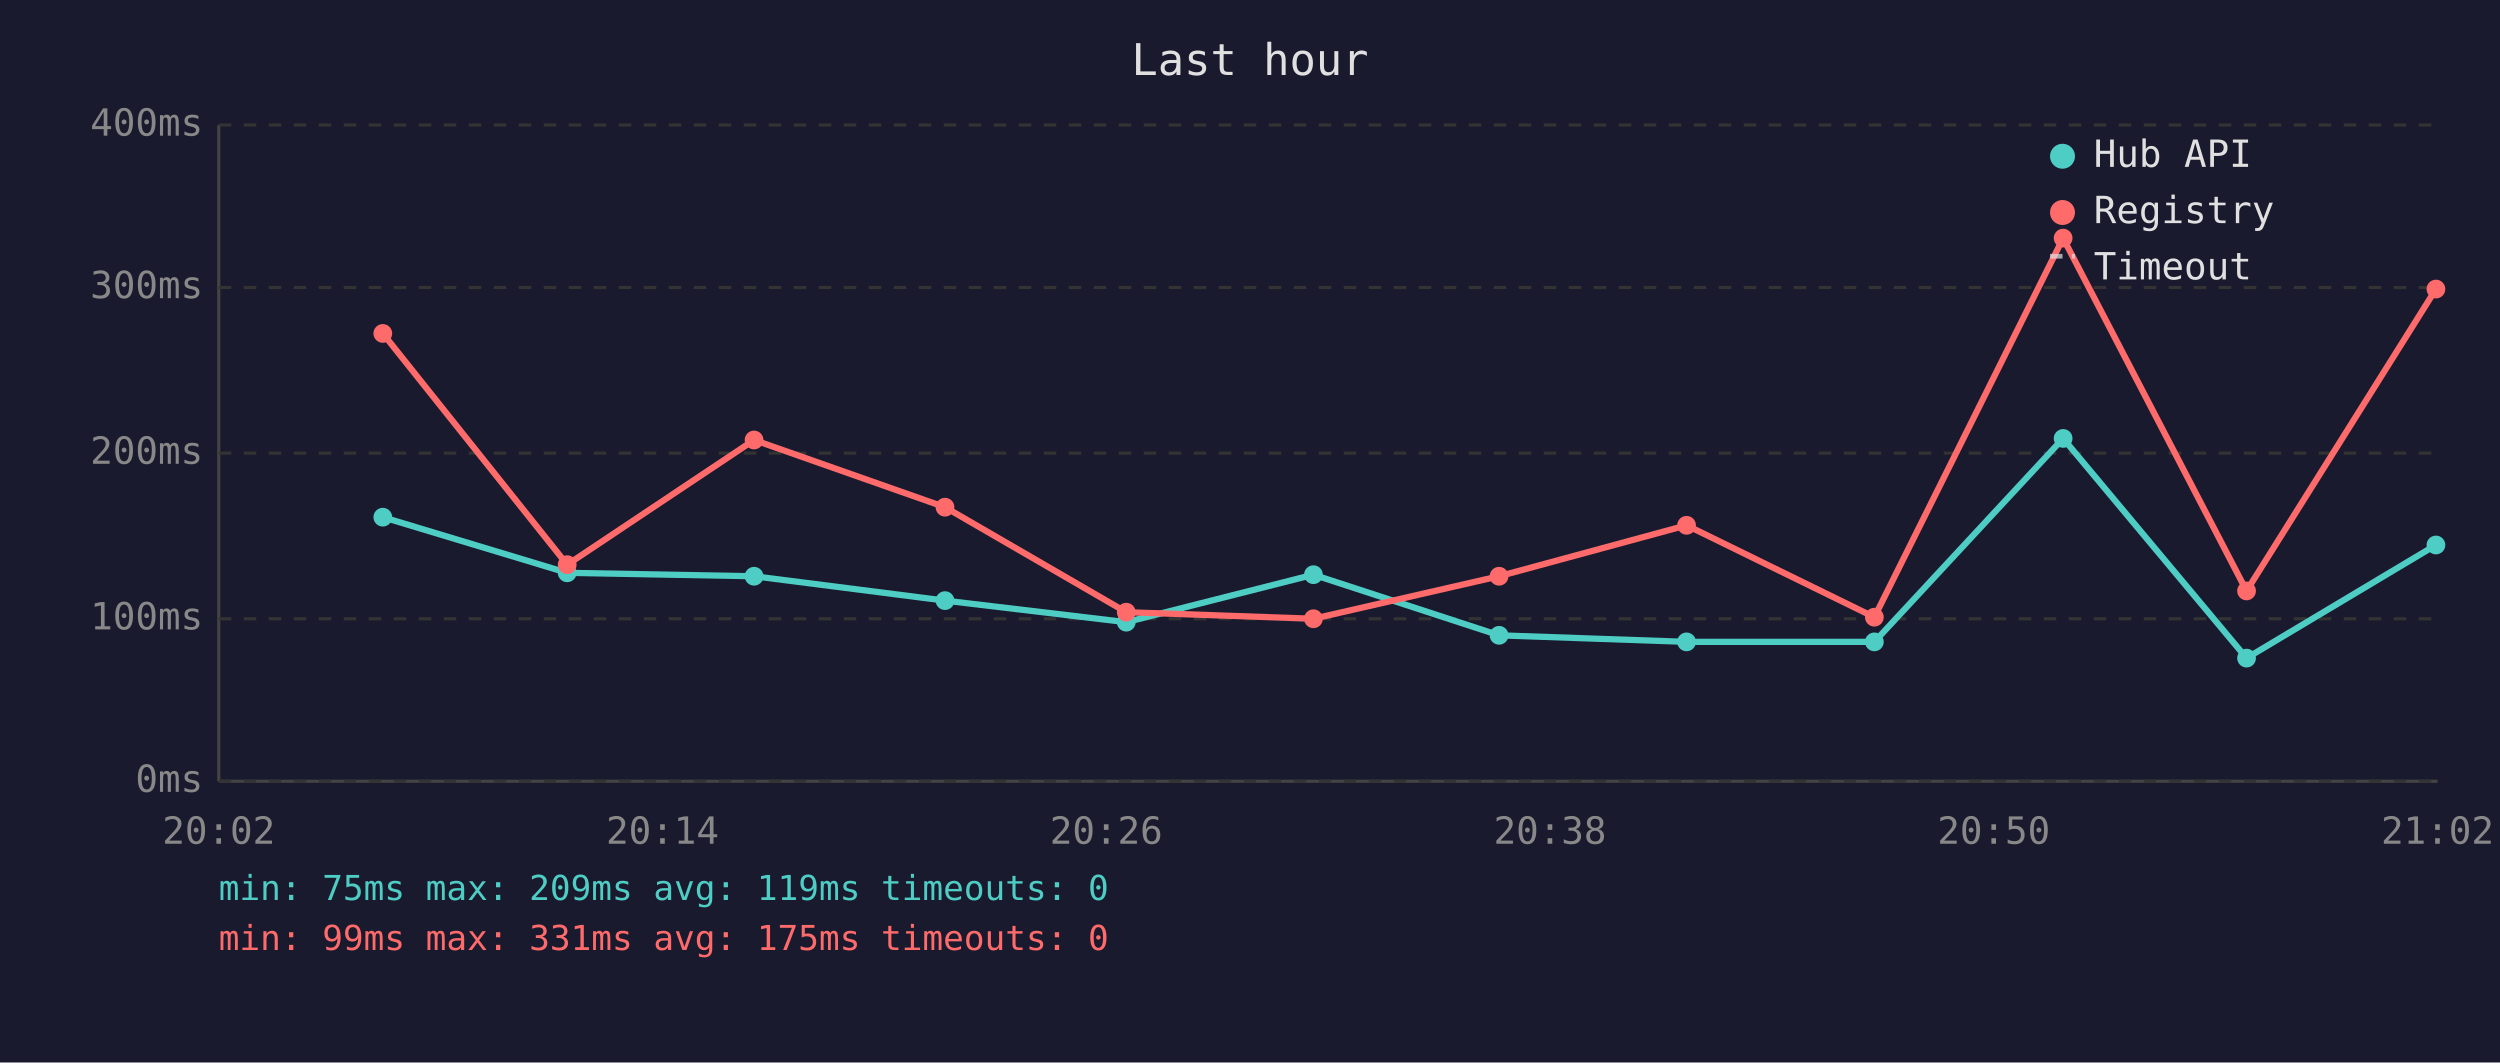
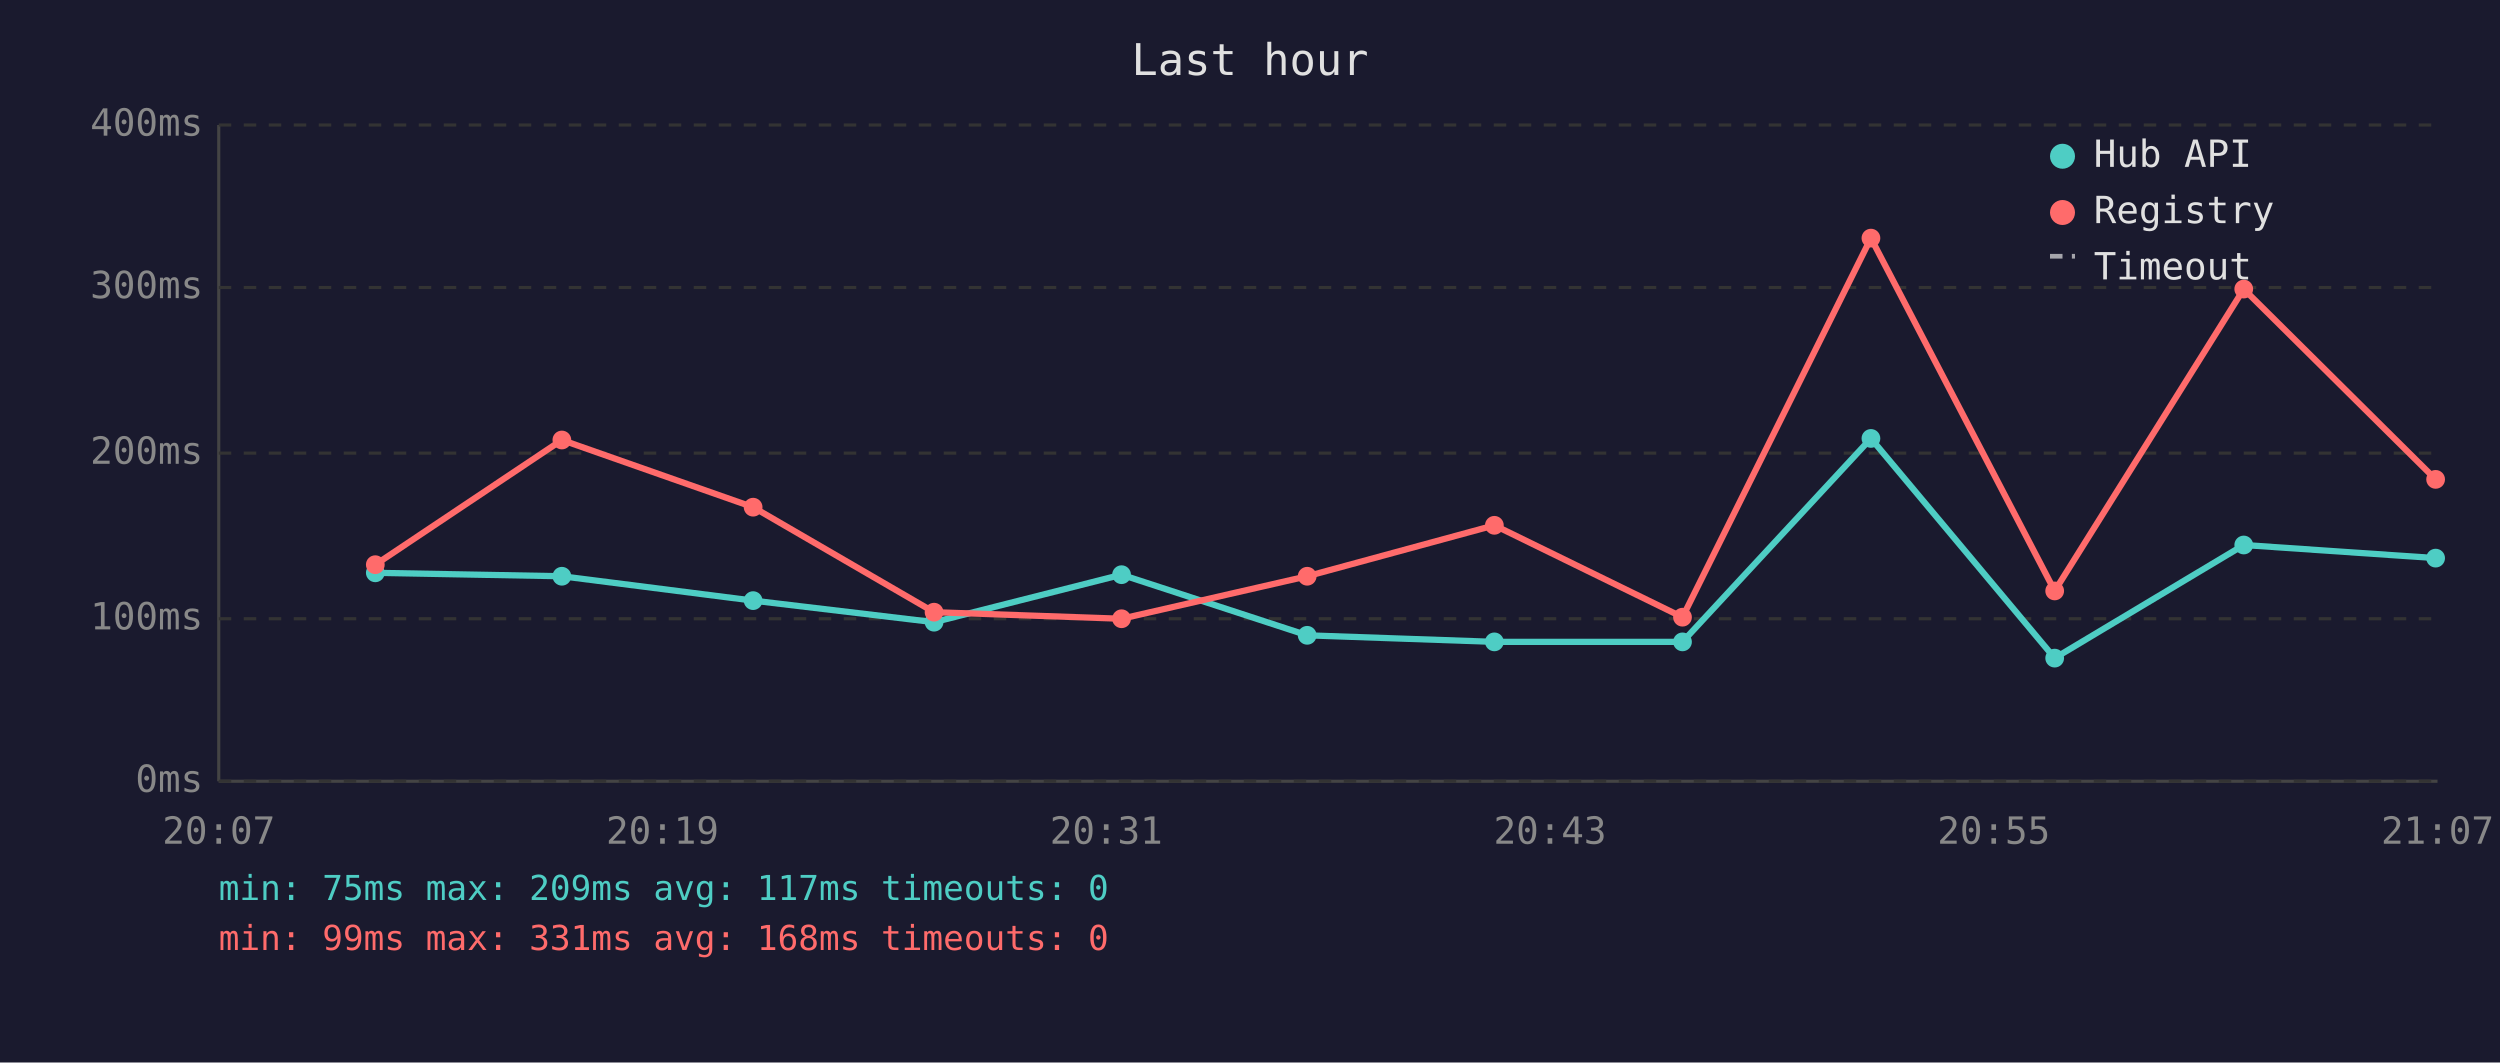
<svg xmlns="http://www.w3.org/2000/svg" viewBox="0 0 800 340" font-family="monospace" font-size="12">
  <rect width="800" height="340" fill="#1a1a2e" />
  <text x="400" y="24" fill="#e0e0e0" font-size="14" text-anchor="middle">Last hour</text>
  <line x1="70" y1="40" x2="70" y2="250" stroke="#444" stroke-width="1" />
  <line x1="70" y1="250" x2="780" y2="250" stroke="#444" stroke-width="1" />
  <line x1="70" y1="250" x2="780" y2="250" stroke="#333" stroke-width="1" stroke-dasharray="4" />
  <text x="65" y="250" fill="#888" text-anchor="end" dominant-baseline="middle">0ms</text>
  <line x1="70" y1="198" x2="780" y2="198" stroke="#333" stroke-width="1" stroke-dasharray="4" />
  <text x="65" y="198" fill="#888" text-anchor="end" dominant-baseline="middle">100ms</text>
  <line x1="70" y1="145" x2="780" y2="145" stroke="#333" stroke-width="1" stroke-dasharray="4" />
  <text x="65" y="145" fill="#888" text-anchor="end" dominant-baseline="middle">200ms</text>
  <line x1="70" y1="92" x2="780" y2="92" stroke="#333" stroke-width="1" stroke-dasharray="4" />
  <text x="65" y="92" fill="#888" text-anchor="end" dominant-baseline="middle">300ms</text>
  <line x1="70" y1="40" x2="780" y2="40" stroke="#333" stroke-width="1" stroke-dasharray="4" />
  <text x="65" y="40" fill="#888" text-anchor="end" dominant-baseline="middle">400ms</text>
-   <text x="70" y="270" fill="#888" text-anchor="middle">20:02</text>
-   <text x="212" y="270" fill="#888" text-anchor="middle">20:14</text>
-   <text x="354" y="270" fill="#888" text-anchor="middle">20:26</text>
-   <text x="496" y="270" fill="#888" text-anchor="middle">20:38</text>
-   <text x="638" y="270" fill="#888" text-anchor="middle">20:50</text>
-   <text x="780" y="270" fill="#888" text-anchor="middle">21:02</text>
-   <polyline points="122.5,165.5 181.5,183.3 241.3,184.4 302.4,192.2 360.4,199.1 420.3,183.9 479.7,203.3 539.7,205.4 599.8,205.4 660.2,140.3 718.9,210.6 779.5,174.4" fill="none" stroke="#4ecdc4" stroke-width="2" opacity="1" />
-   <circle cx="122.5" cy="165.5" r="3" fill="#4ecdc4" />
-   <circle cx="181.5" cy="183.3" r="3" fill="#4ecdc4" />
-   <circle cx="241.3" cy="184.4" r="3" fill="#4ecdc4" />
-   <circle cx="302.4" cy="192.2" r="3" fill="#4ecdc4" />
-   <circle cx="360.4" cy="199.1" r="3" fill="#4ecdc4" />
-   <circle cx="420.3" cy="183.9" r="3" fill="#4ecdc4" />
-   <circle cx="479.7" cy="203.3" r="3" fill="#4ecdc4" />
-   <circle cx="539.7" cy="205.4" r="3" fill="#4ecdc4" />
-   <circle cx="599.8" cy="205.4" r="3" fill="#4ecdc4" />
-   <circle cx="660.2" cy="140.3" r="3" fill="#4ecdc4" />
-   <circle cx="718.9" cy="210.6" r="3" fill="#4ecdc4" />
-   <circle cx="779.5" cy="174.4" r="3" fill="#4ecdc4" />
-   <polyline points="122.5,106.7 181.5,180.7 241.3,140.8 302.4,162.3 360.4,195.9 420.3,198.0 479.7,184.4 539.7,168.1 599.8,197.5 660.2,76.2 718.9,189.1 779.5,92.5" fill="none" stroke="#ff6b6b" stroke-width="2" opacity="1" />
-   <circle cx="122.5" cy="106.7" r="3" fill="#ff6b6b" />
-   <circle cx="181.5" cy="180.7" r="3" fill="#ff6b6b" />
-   <circle cx="241.3" cy="140.8" r="3" fill="#ff6b6b" />
-   <circle cx="302.4" cy="162.3" r="3" fill="#ff6b6b" />
-   <circle cx="360.4" cy="195.9" r="3" fill="#ff6b6b" />
-   <circle cx="420.3" cy="198.0" r="3" fill="#ff6b6b" />
-   <circle cx="479.7" cy="184.4" r="3" fill="#ff6b6b" />
-   <circle cx="539.7" cy="168.1" r="3" fill="#ff6b6b" />
-   <circle cx="599.8" cy="197.5" r="3" fill="#ff6b6b" />
-   <circle cx="660.2" cy="76.2" r="3" fill="#ff6b6b" />
-   <circle cx="718.9" cy="189.1" r="3" fill="#ff6b6b" />
-   <circle cx="779.5" cy="92.5" r="3" fill="#ff6b6b" />
+   <text x="70" y="270" fill="#888" text-anchor="middle">20:07</text>
+   <text x="212" y="270" fill="#888" text-anchor="middle">20:19</text>
+   <text x="354" y="270" fill="#888" text-anchor="middle">20:31</text>
+   <text x="496" y="270" fill="#888" text-anchor="middle">20:43</text>
+   <text x="638" y="270" fill="#888" text-anchor="middle">20:55</text>
+   <text x="780" y="270" fill="#888" text-anchor="middle">21:07</text>
+   <polyline points="120.1,183.3 179.8,184.4 241.0,192.2 298.9,199.1 358.9,183.9 418.3,203.3 478.2,205.4 538.4,205.4 598.7,140.3 657.5,210.6 718.0,174.4 779.4,178.6" fill="none" stroke="#4ecdc4" stroke-width="2" opacity="1" />
+   <circle cx="120.1" cy="183.3" r="3" fill="#4ecdc4" />
+   <circle cx="179.8" cy="184.4" r="3" fill="#4ecdc4" />
+   <circle cx="241.0" cy="192.2" r="3" fill="#4ecdc4" />
+   <circle cx="298.9" cy="199.1" r="3" fill="#4ecdc4" />
+   <circle cx="358.9" cy="183.9" r="3" fill="#4ecdc4" />
+   <circle cx="418.3" cy="203.3" r="3" fill="#4ecdc4" />
+   <circle cx="478.2" cy="205.4" r="3" fill="#4ecdc4" />
+   <circle cx="538.4" cy="205.4" r="3" fill="#4ecdc4" />
+   <circle cx="598.7" cy="140.3" r="3" fill="#4ecdc4" />
+   <circle cx="657.5" cy="210.6" r="3" fill="#4ecdc4" />
+   <circle cx="718.0" cy="174.4" r="3" fill="#4ecdc4" />
+   <circle cx="779.4" cy="178.6" r="3" fill="#4ecdc4" />
+   <polyline points="120.1,180.7 179.8,140.8 241.0,162.3 298.9,195.9 358.9,198.0 418.3,184.4 478.2,168.1 538.4,197.5 598.7,76.2 657.5,189.1 718.0,92.5 779.4,153.4" fill="none" stroke="#ff6b6b" stroke-width="2" opacity="1" />
+   <circle cx="120.1" cy="180.7" r="3" fill="#ff6b6b" />
+   <circle cx="179.8" cy="140.8" r="3" fill="#ff6b6b" />
+   <circle cx="241.0" cy="162.3" r="3" fill="#ff6b6b" />
+   <circle cx="298.9" cy="195.9" r="3" fill="#ff6b6b" />
+   <circle cx="358.9" cy="198.0" r="3" fill="#ff6b6b" />
+   <circle cx="418.3" cy="184.4" r="3" fill="#ff6b6b" />
+   <circle cx="478.2" cy="168.1" r="3" fill="#ff6b6b" />
+   <circle cx="538.4" cy="197.5" r="3" fill="#ff6b6b" />
+   <circle cx="598.7" cy="76.2" r="3" fill="#ff6b6b" />
+   <circle cx="657.5" cy="189.1" r="3" fill="#ff6b6b" />
+   <circle cx="718.0" cy="92.5" r="3" fill="#ff6b6b" />
+   <circle cx="779.4" cy="153.4" r="3" fill="#ff6b6b" />
  <circle cx="660" cy="50" r="4" fill="#4ecdc4" />
  <text x="670" y="50" fill="#e0e0e0" dominant-baseline="middle">Hub API</text>
  <circle cx="660" cy="68" r="4" fill="#ff6b6b" />
  <text x="670" y="68" fill="#e0e0e0" dominant-baseline="middle">Registry</text>
  <line x1="656" y1="82" x2="664" y2="82" stroke="#e0e0e0" stroke-width="1.5" stroke-dasharray="4,3" opacity="0.7" />
  <text x="670" y="86" fill="#e0e0e0" dominant-baseline="middle">Timeout</text>
-   <text x="70" y="288" fill="#4ecdc4" font-size="11">min: 75ms  max: 209ms  avg: 119ms  timeouts: 0</text>
-   <text x="70" y="304" fill="#ff6b6b" font-size="11">min: 99ms  max: 331ms  avg: 175ms  timeouts: 0</text>
+   <text x="70" y="288" fill="#4ecdc4" font-size="11">min: 75ms  max: 209ms  avg: 117ms  timeouts: 0</text>
+   <text x="70" y="304" fill="#ff6b6b" font-size="11">min: 99ms  max: 331ms  avg: 168ms  timeouts: 0</text>
</svg>
